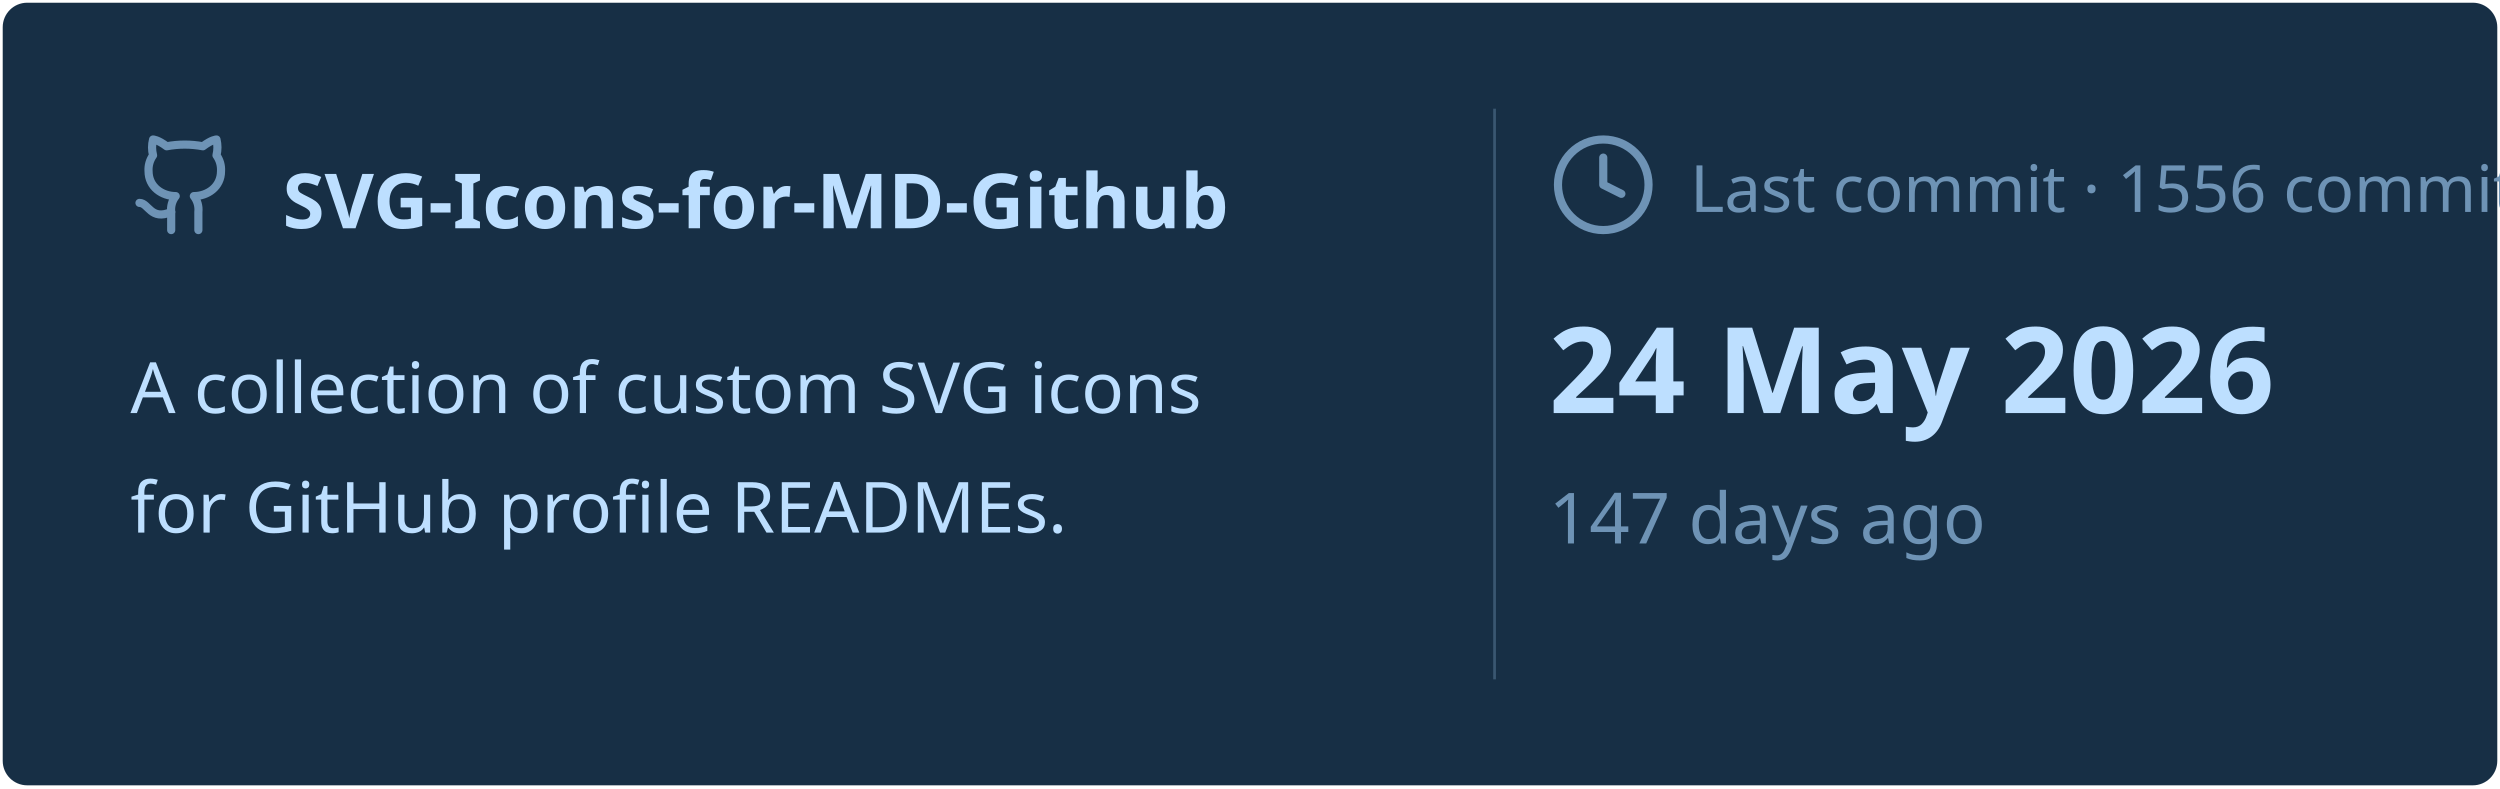
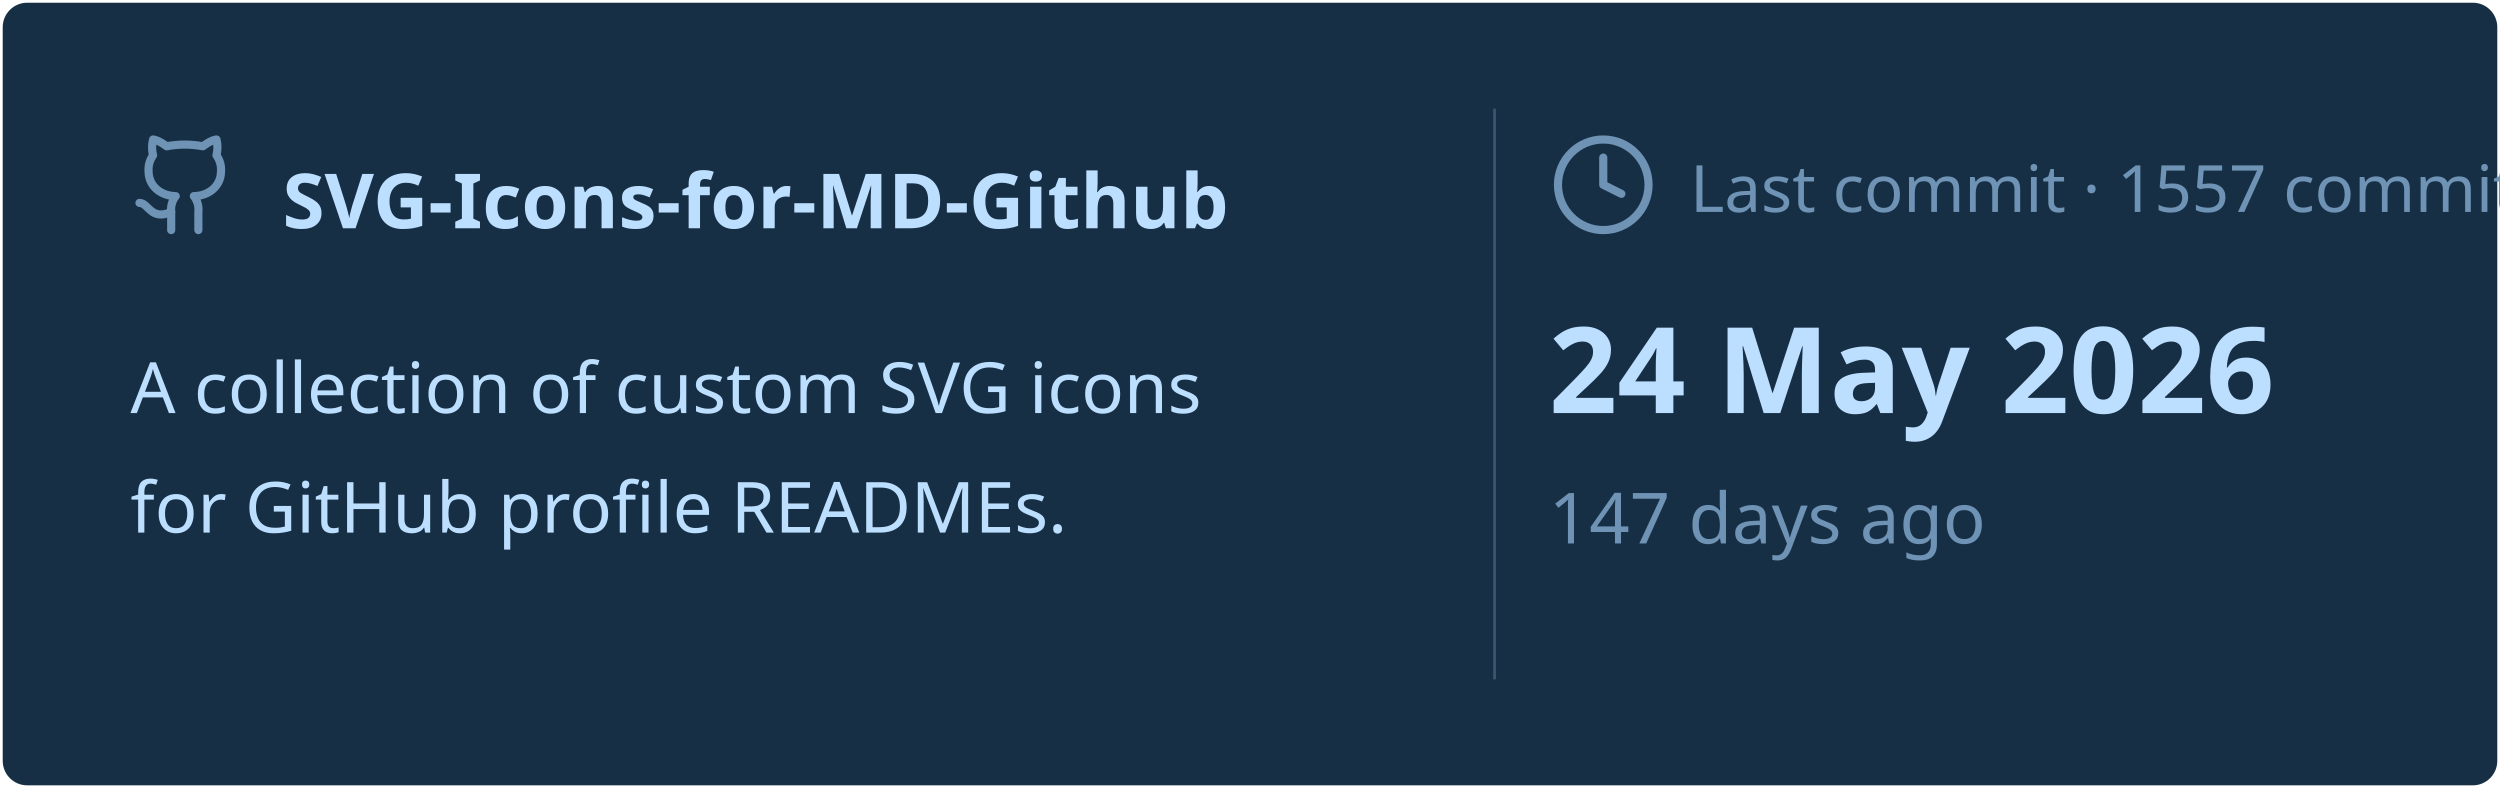
<svg xmlns="http://www.w3.org/2000/svg" viewBox="0 0 460 145" width="460px" height="145px">
  <rect stroke="#000000" stroke-opacity="0" fill="#172F45" rx="4.5" x="0.5" y="0.5" width="459" height="144" />
  <g transform="translate(24, 42)">
    <svg x="0" y="-18" width="20" height="20" viewBox="0 0 24 24" fill="none" stroke="#6E93B5" stroke-width="1.8" stroke-linecap="round" stroke-linejoin="round">
      <path d="M15 22v-4a4.8 4.8 0 0 0-1-3.5c3 0 6-2 6-5.5.08-1.25-.27-2.48-1-3.5.28-1.15.28-2.35 0-3.5 0 0-1 0-3 1.5-2.64-.5-5.36-.5-8 0C6 2 5 2 5 2c-.3 1.15-.3 2.35 0 3.5A5.403 5.403 0 0 0 4 9c0 3.5 3 5.5 6 5.5-.39.49-.68 1.05-.85 1.65-.17.6-.22 1.23-.15 1.85v4" />
      <path d="M9 18c-4.51 2-5-2-7-2" />
    </svg>
    <text x="28" y="0" font-family="&quot;Segoe UI&quot;, Ubuntu, sans-serif" font-size="14" font-weight="700" fill="#BDDFFF">SVG-Icons-for-MD-Github</text>
  </g>
  <text x="24" y="76" font-family="&quot;Segoe UI&quot;, Ubuntu, sans-serif" font-size="13" font-weight="400" fill="#BDDFFF">A collection of custom SVG icons</text>
  <text x="24" y="98" font-family="&quot;Segoe UI&quot;, Ubuntu, sans-serif" font-size="13" font-weight="400" fill="#BDDFFF">for GitHub profile READMEs.</text>
  <line x1="275" y1="20" x2="275" y2="125" stroke="#6E93B5" stroke-width="0.5" stroke-opacity="0.4" />
  <svg x="285" y="24" width="20" height="20" viewBox="0 0 24 24" fill="none" stroke="#6E93B5" stroke-width="1.8" stroke-linecap="round" stroke-linejoin="round">
    <circle cx="12" cy="12" r="10" />
    <polyline points="12 6 12 12 16 14" />
  </svg>
-   <text x="311" y="39" font-family="&quot;Segoe UI&quot;, Ubuntu, sans-serif" font-size="12" font-weight="400" fill="#6E93B5">Last commit · 1556 commits</text>
+   <text x="311" y="39" font-family="&quot;Segoe UI&quot;, Ubuntu, sans-serif" font-size="12" font-weight="400" fill="#6E93B5">Last commit · 1557 commits</text>
  <text x="285" y="76" font-family="&quot;Segoe UI&quot;, Ubuntu, sans-serif" font-size="22" font-weight="700" fill="#BDDFFF">24 May 2026</text>
  <text x="285" y="100" font-family="&quot;Segoe UI&quot;, Ubuntu, sans-serif" font-size="13" font-weight="400" fill="#6E93B5">147 days ago</text>
</svg>
